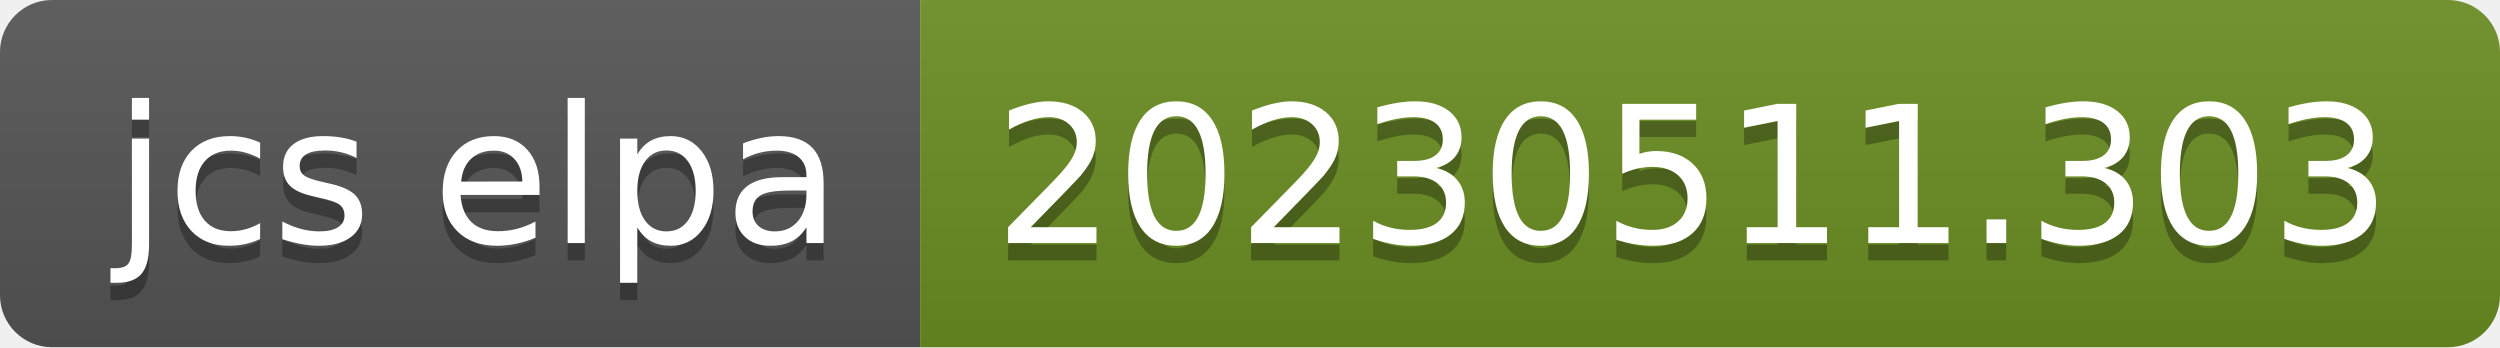
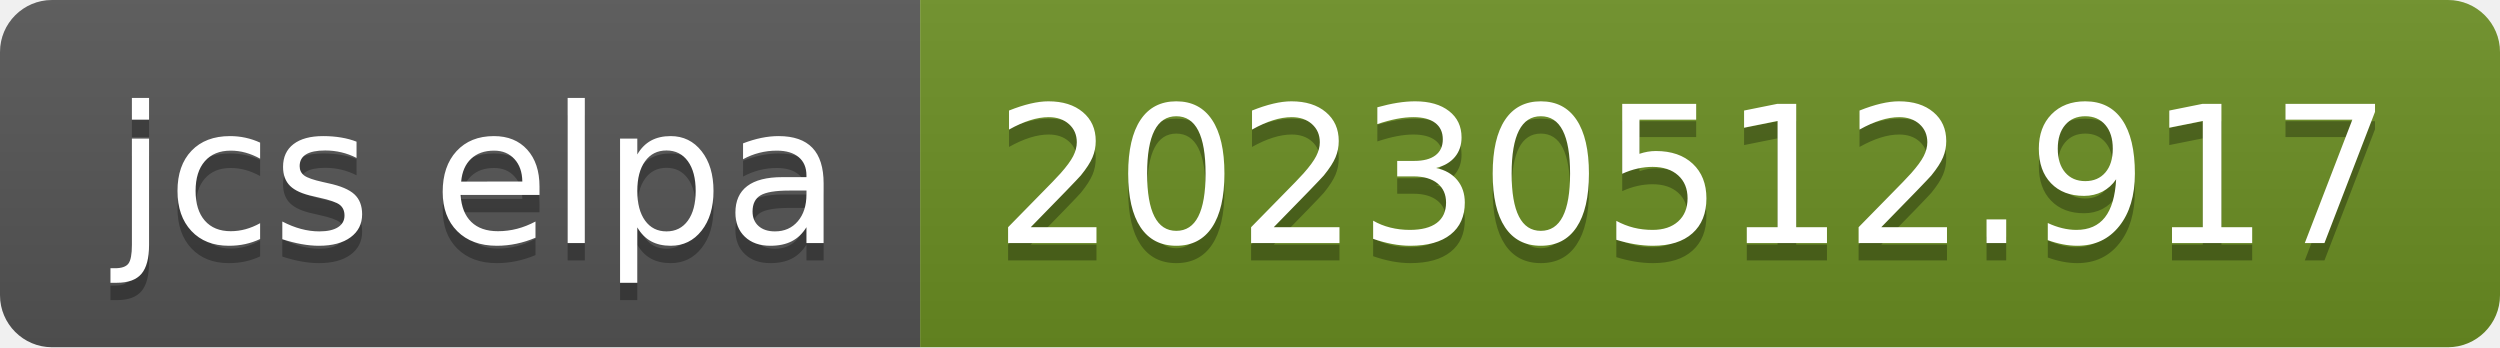
- <svg xmlns="http://www.w3.org/2000/svg" width="144" height="20" role="img" aria-label="jcs elpa: 20230511.303">
+ <svg xmlns="http://www.w3.org/2000/svg" width="144" height="20" role="img" aria-label="jcs elpa: 20230512.917">
  <linearGradient id="s" x2="0" y2="100%">
    <stop offset="0" stop-color="#bbb" stop-opacity=".1" />
    <stop offset="1" stop-opacity=".1" />
  </linearGradient>
  <clipPath id="r">
    <rect width="144" height="20" rx="3" fill="#fff" />
  </clipPath>
  <g clip-path="url(#r)">
    <rect width="53" height="20" fill="#555" />
    <rect x="53" width="91" height="20" fill="#6b8e23" />
    <rect width="144" height="20" fill="url(#s)" />
  </g>
  <g fill="#fff" text-anchor="middle" font-family="Verdana,Geneva,DejaVu Sans,sans-serif" text-rendering="geometricPrecision" font-size="110">
    <text aria-hidden="true" x="275" y="150" fill="#010101" fill-opacity=".3" transform="scale(.1)" textLength="430">jcs elpa</text>
    <text x="275" y="140" transform="scale(.1)" fill="#fff" textLength="430">jcs elpa</text>
-     <text aria-hidden="true" x="975" y="150" fill="#010101" fill-opacity=".3" transform="scale(.1)" textLength="810">20230511.303</text>
-     <text x="975" y="140" transform="scale(.1)" fill="#fff" textLength="810">20230511.303</text>
+     <text aria-hidden="true" x="975" y="150" fill="#010101" fill-opacity=".3" transform="scale(.1)" textLength="810">20230512.917</text>
+     <text x="975" y="140" transform="scale(.1)" fill="#fff" textLength="810">20230512.917</text>
  </g>
</svg>
